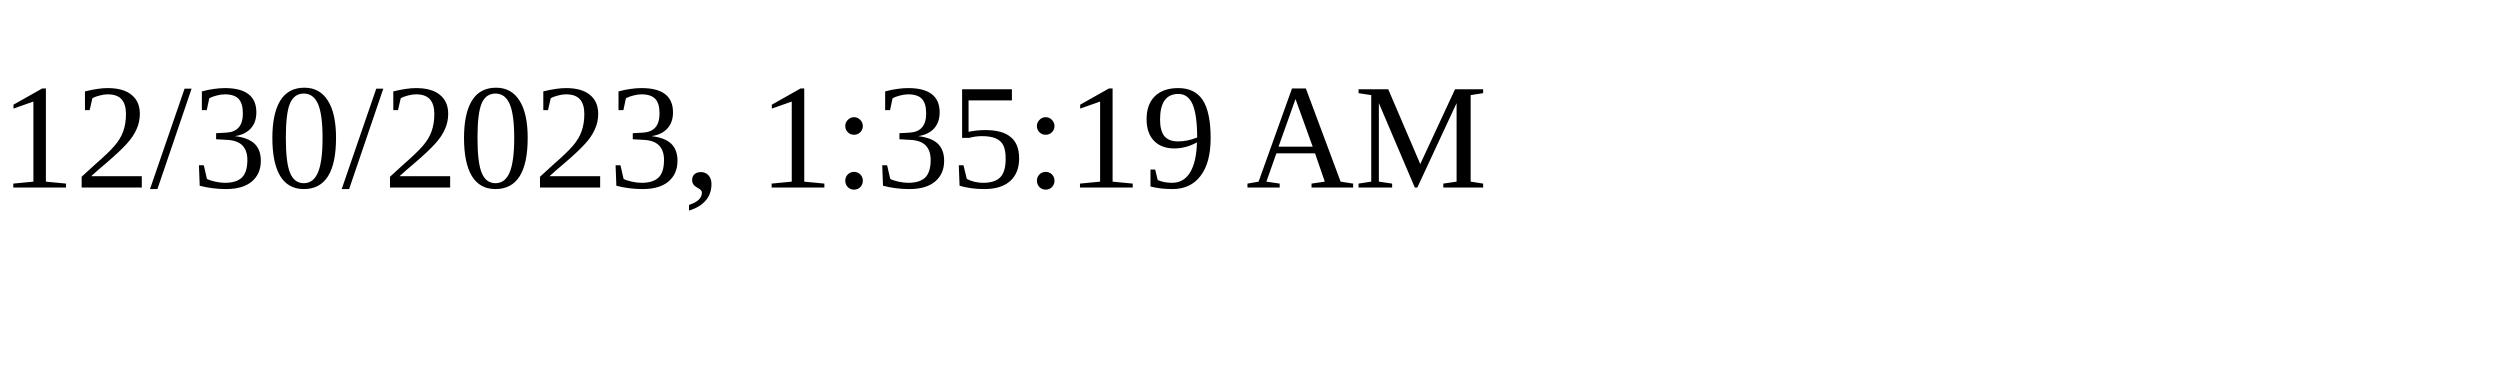
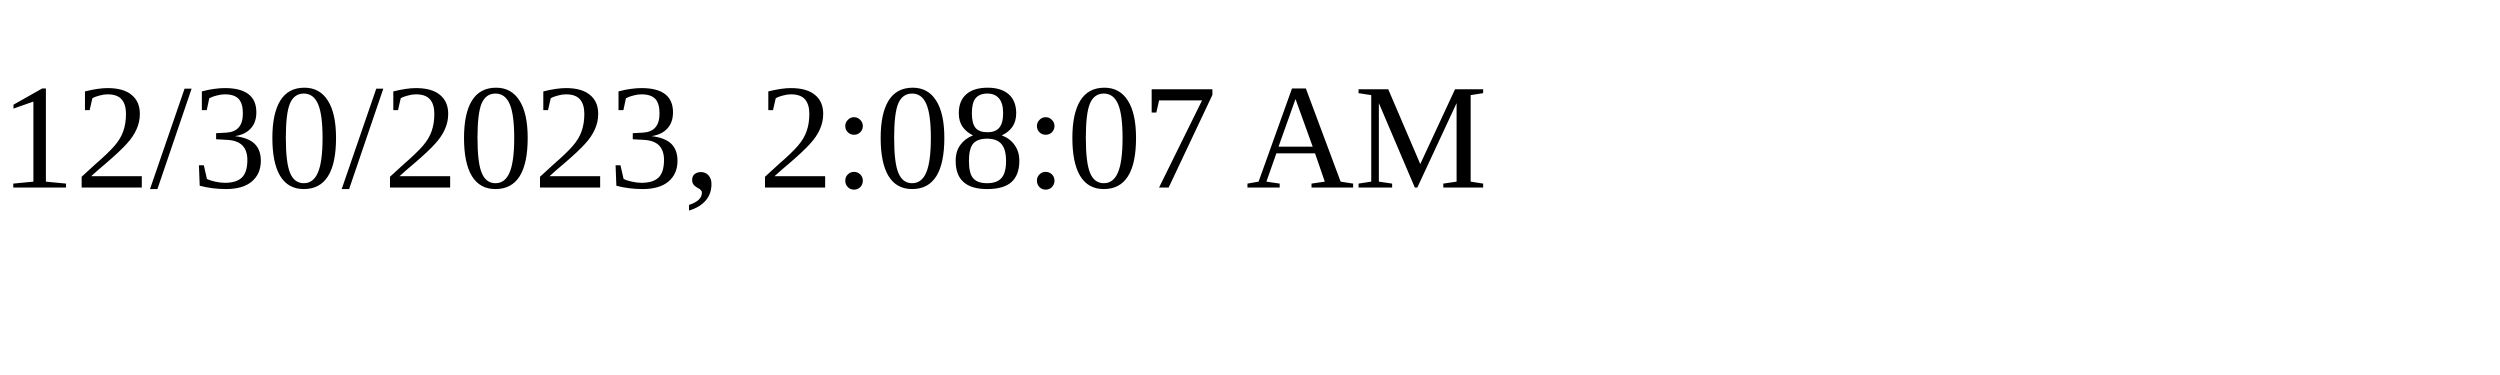
<svg xmlns="http://www.w3.org/2000/svg" height="30" width="200">
-   <text x="0" y="15">12/30/2023, 1:35:19 AM</text>
+   <text x="0" y="15">12/30/2023, 2:08:07 AM</text>
</svg>
